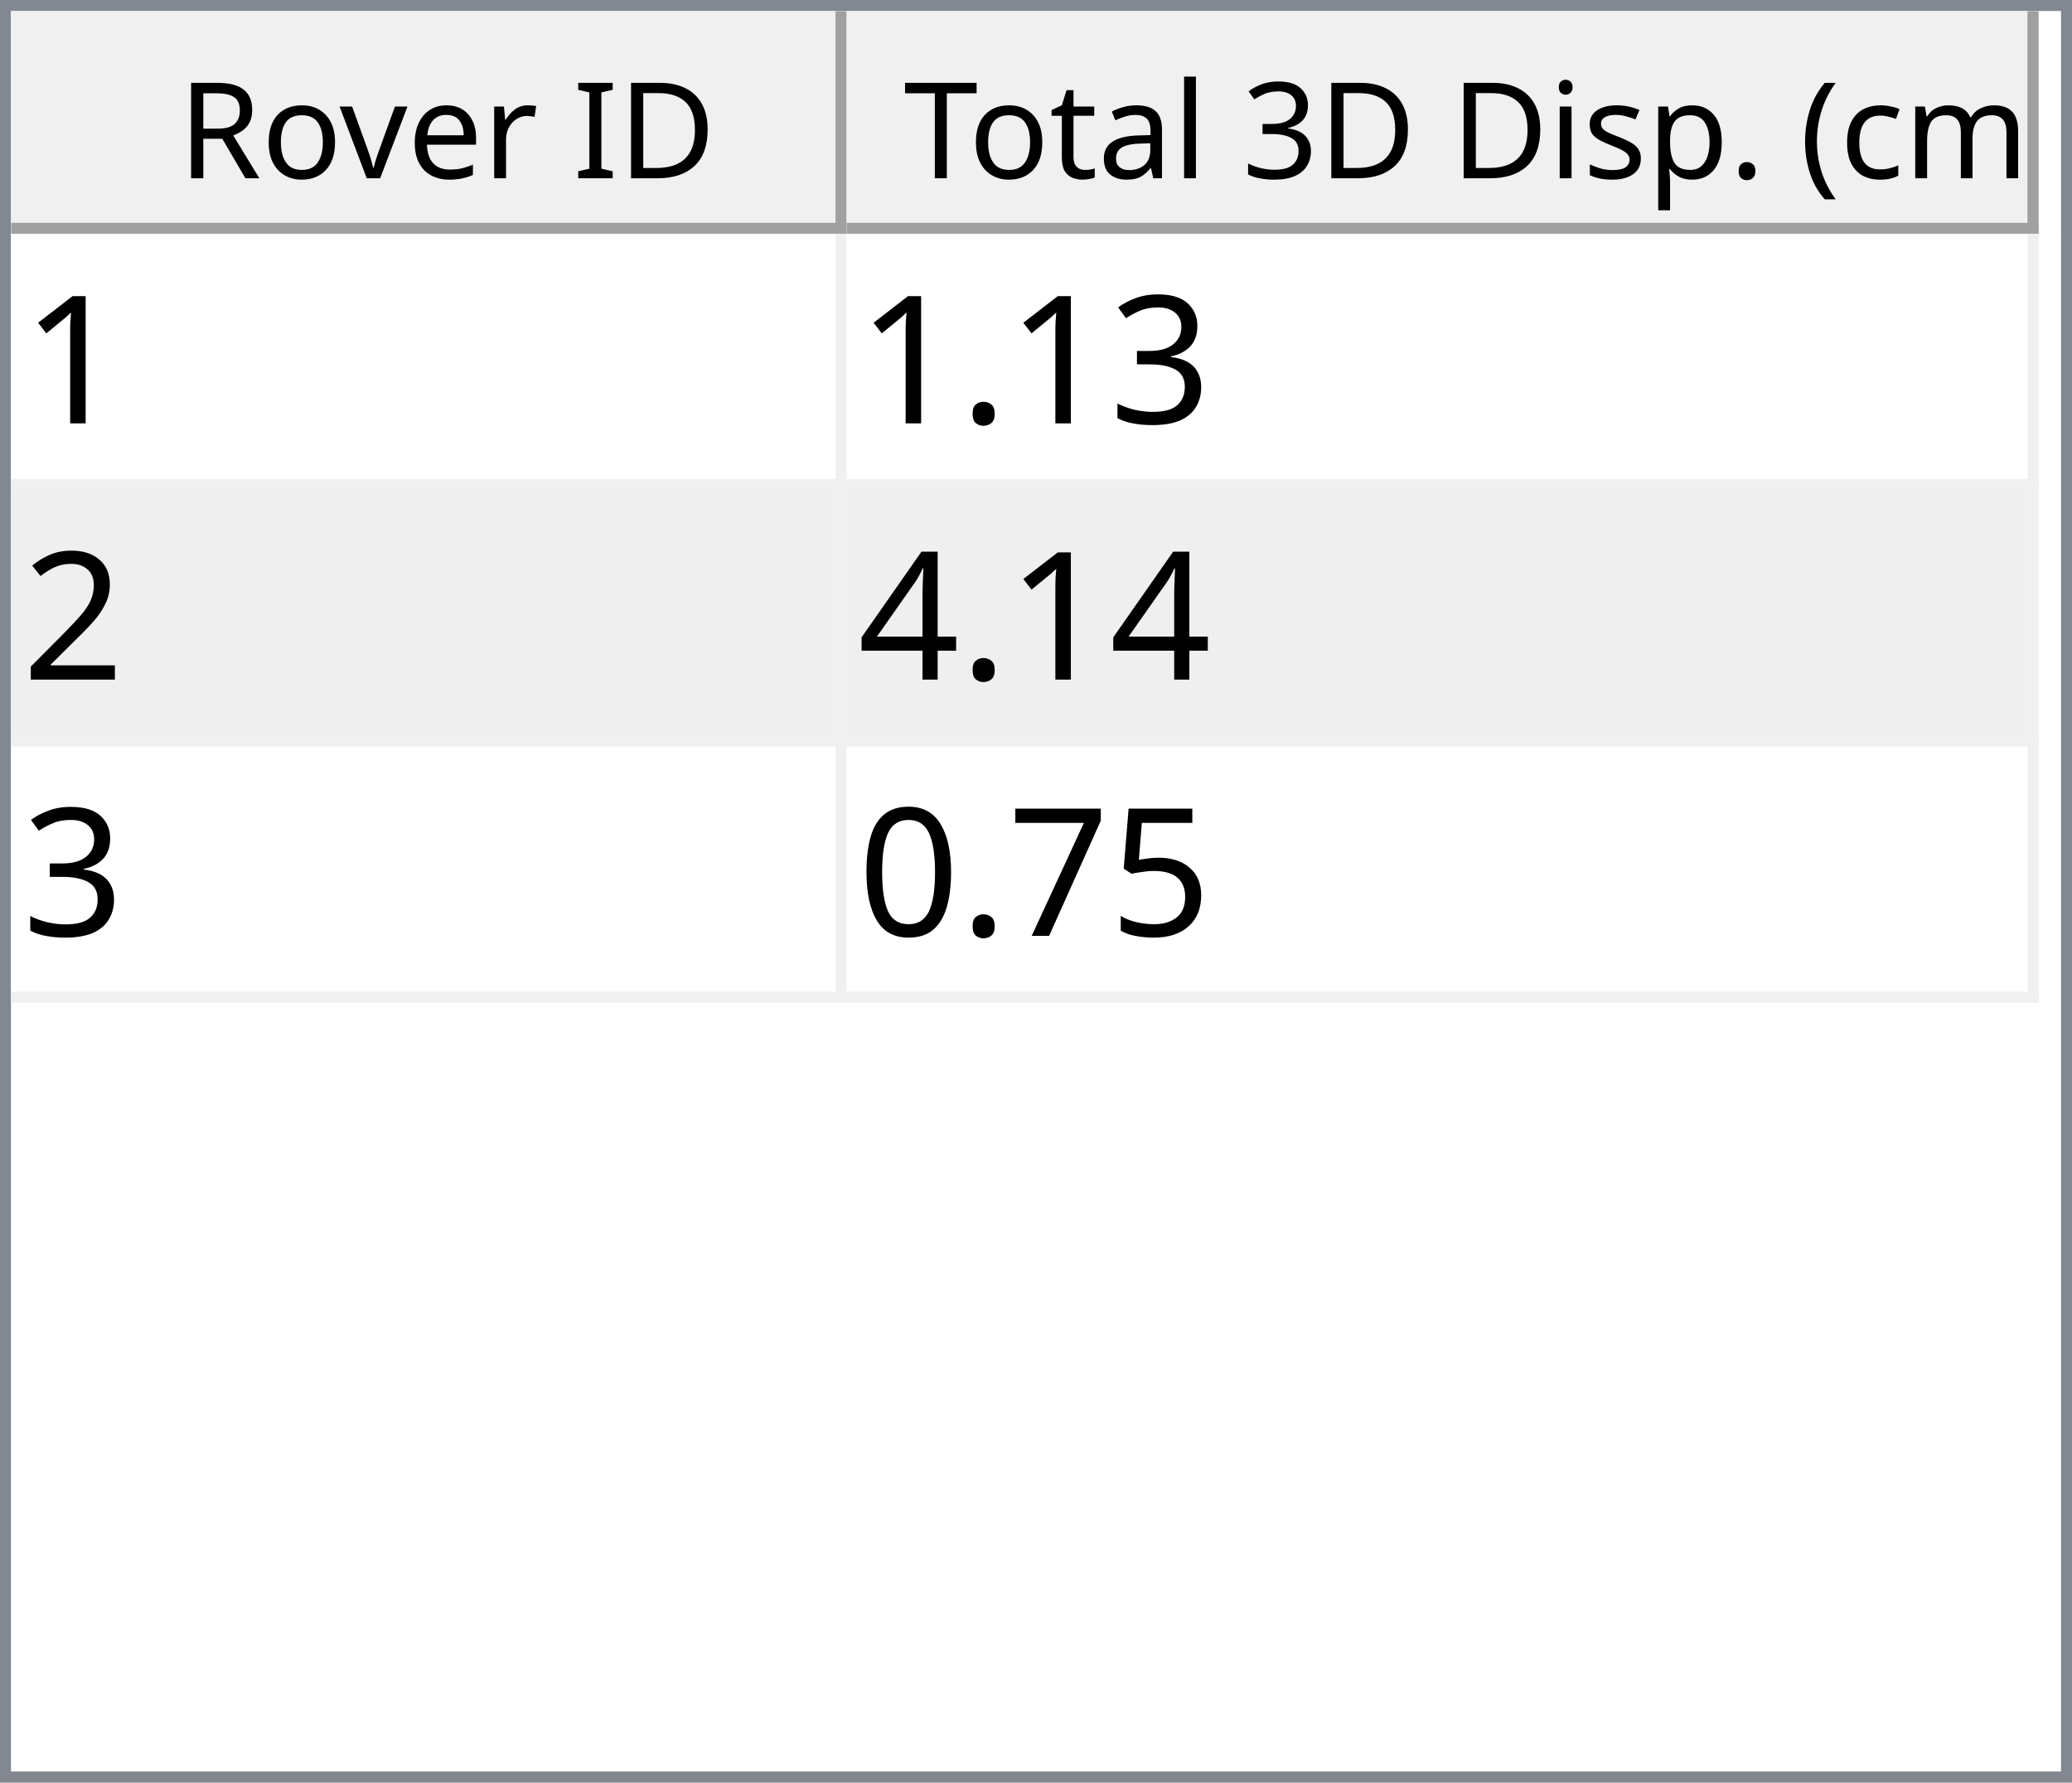
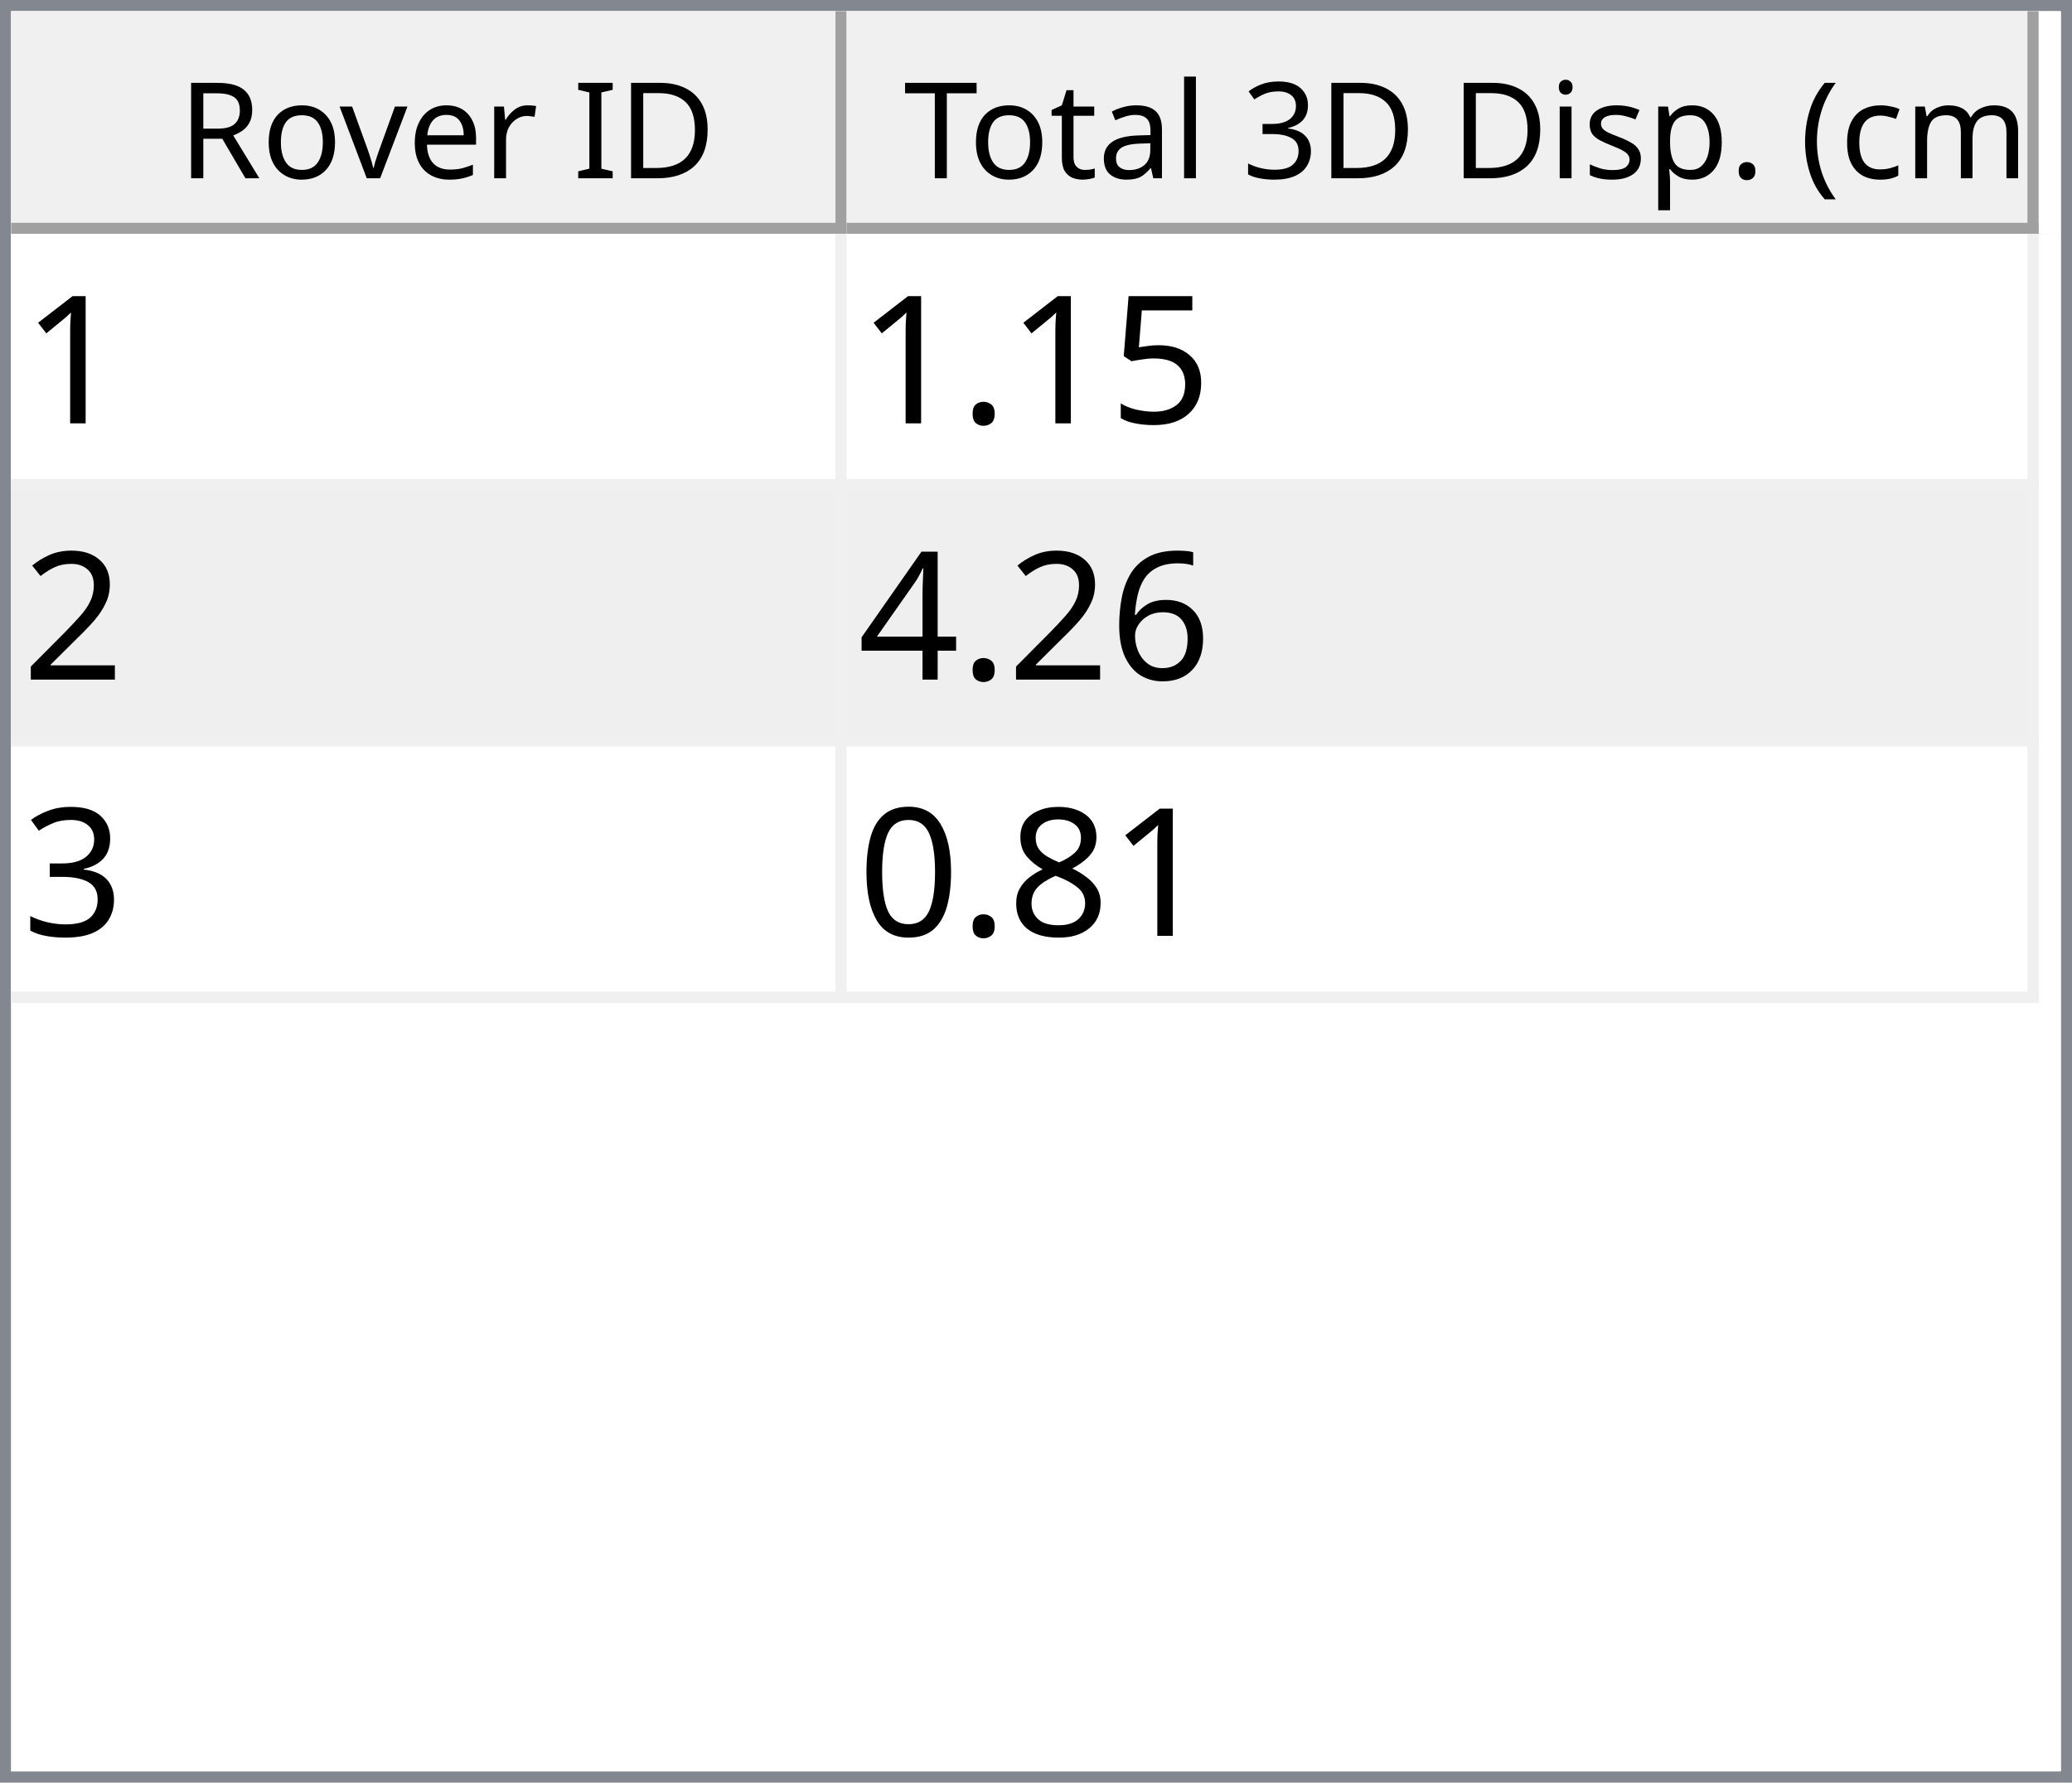
<svg xmlns="http://www.w3.org/2000/svg" style="fill-opacity:1; color-rendering:auto; color-interpolation:auto; text-rendering:auto; stroke:black; stroke-linecap:square; stroke-miterlimit:10; shape-rendering:auto; stroke-opacity:1; fill:black; stroke-dasharray:none; font-weight:normal; stroke-width:1; font-family:'Dialog'; font-style:normal; stroke-linejoin:miter; font-size:12px; stroke-dashoffset:0; image-rendering:auto;" width="186" height="160">
  <defs id="genericDefs" />
  <g>
    <defs id="defs1">
      <clipPath clipPathUnits="userSpaceOnUse" id="clipPath1">
        <path d="M0 0 L186 0 L186 160 L0 160 L0 0 Z" />
      </clipPath>
      <clipPath clipPathUnits="userSpaceOnUse" id="clipPath2">
        <path d="M0 0 L0 160 L186 160 L186 0 Z" />
      </clipPath>
      <clipPath clipPathUnits="userSpaceOnUse" id="clipPath3">
        <path d="M0 0 L0 20 L184 20 L184 0 Z" />
      </clipPath>
      <clipPath clipPathUnits="userSpaceOnUse" id="clipPath4">
        <path d="M0 0 L0 20 L75 20 L75 0 Z" />
      </clipPath>
      <clipPath clipPathUnits="userSpaceOnUse" id="clipPath5">
        <path d="M1 1 L1 19 L74 19 L74 1 Z" />
      </clipPath>
      <clipPath clipPathUnits="userSpaceOnUse" id="clipPath6">
        <path d="M0 0 L0 18 L73 18 L73 0 Z" />
      </clipPath>
      <clipPath clipPathUnits="userSpaceOnUse" id="clipPath7">
        <path d="M-0.5 -0.5 L-0.5 19.5 L74.5 19.5 L74.5 -0.5 Z" />
      </clipPath>
      <clipPath clipPathUnits="userSpaceOnUse" id="clipPath8">
        <path d="M0 0 L0 20 L107 20 L107 0 Z" />
      </clipPath>
      <clipPath clipPathUnits="userSpaceOnUse" id="clipPath9">
        <path d="M1 1 L1 19 L106 19 L106 1 Z" />
      </clipPath>
      <clipPath clipPathUnits="userSpaceOnUse" id="clipPath10">
        <path d="M0 0 L0 18 L105 18 L105 0 Z" />
      </clipPath>
      <clipPath clipPathUnits="userSpaceOnUse" id="clipPath11">
        <path d="M-0.5 -0.5 L-0.5 19.5 L106.5 19.5 L106.5 -0.5 Z" />
      </clipPath>
      <clipPath clipPathUnits="userSpaceOnUse" id="clipPath12">
        <path d="M0 0 L0 138 L184 138 L184 0 Z" />
      </clipPath>
      <clipPath clipPathUnits="userSpaceOnUse" id="clipPath13">
        <path d="M0 0 L0 69 L182 69 L182 0 Z" />
      </clipPath>
      <clipPath clipPathUnits="userSpaceOnUse" id="clipPath14">
        <path d="M-0.5 -0.5 L-0.5 68.5 L181.5 68.5 L181.5 -0.5 Z" />
      </clipPath>
      <clipPath clipPathUnits="userSpaceOnUse" id="clipPath15">
        <path d="M0 0 L0 22 L74 22 L74 0 Z" />
      </clipPath>
      <clipPath clipPathUnits="userSpaceOnUse" id="clipPath16">
        <path d="M0 0 L0 22 L106 22 L106 0 Z" />
      </clipPath>
      <font horiz-adv-x="64.551" id="font1">
        <font-face ascent="107.91" descent="25.098" units-per-em="100" style="font-style:normal; font-family:Segoe UI; font-weight:normal;" />
        <missing-glyph horiz-adv-x="64.551" d="M8.109 0 L8.109 68.266 L56.453 68.266 L56.453 0 L8.109 0 ZM15.328 7.234 L49.219 7.234 L49.219 61.031 L15.328 61.031 L15.328 7.234 Z" />
        <glyph unicode="D" horiz-adv-x="70.117" d="M9.188 0 L9.188 70.016 L28.516 70.016 Q65.531 70.016 65.531 35.891 Q65.531 19.672 55.25 9.836 Q44.969 0 27.734 0 L9.188 0 ZM17.391 62.594 L17.391 7.422 L27.828 7.422 Q41.609 7.422 49.273 14.797 Q56.938 22.172 56.938 35.688 Q56.938 62.594 28.328 62.594 L17.391 62.594 Z" />
        <glyph unicode="I" horiz-adv-x="26.611" d="M17.391 0 L9.188 0 L9.188 70.016 L17.391 70.016 L17.391 0 Z" />
        <glyph unicode=" " horiz-adv-x="27.393" d="" />
        <glyph unicode="r" horiz-adv-x="34.766" d="M34.188 41.891 Q32.078 43.5 28.125 43.5 Q23 43.5 19.555 38.672 Q16.109 33.844 16.109 25.484 L16.109 0 L8.109 0 L8.109 50 L16.109 50 L16.109 39.703 L16.312 39.703 Q18.016 44.969 21.531 47.922 Q25.047 50.875 29.391 50.875 Q32.516 50.875 34.188 50.203 L34.188 41.891 Z" />
        <glyph unicode="e" horiz-adv-x="52.295" d="M48.297 23 L12.984 23 Q13.188 14.656 17.484 10.109 Q21.781 5.562 29.297 5.562 Q37.75 5.562 44.828 11.141 L44.828 3.609 Q38.234 -1.172 27.391 -1.172 Q16.797 -1.172 10.742 5.641 Q4.688 12.453 4.688 24.812 Q4.688 36.469 11.305 43.82 Q17.922 51.172 27.734 51.172 Q37.547 51.172 42.922 44.828 Q48.297 38.484 48.297 27.203 L48.297 23 ZM40.094 29.781 Q40.047 36.719 36.75 40.578 Q33.453 44.438 27.594 44.438 Q21.922 44.438 17.969 40.383 Q14.016 36.328 13.094 29.781 L40.094 29.781 Z" />
        <glyph unicode="v" horiz-adv-x="47.9" d="M47.406 50 L27.484 0 L19.625 0 L0.688 50 L9.469 50 L22.172 13.672 Q23.578 9.672 23.922 6.688 L24.125 6.688 Q24.609 10.453 25.688 13.484 L38.969 50 L47.406 50 Z" />
        <glyph unicode="o" horiz-adv-x="58.594" d="M29 -1.172 Q17.922 -1.172 11.305 5.836 Q4.688 12.844 4.688 24.422 Q4.688 37.016 11.57 44.094 Q18.453 51.172 30.172 51.172 Q41.359 51.172 47.633 44.289 Q53.906 37.406 53.906 25.203 Q53.906 13.234 47.141 6.031 Q40.375 -1.172 29 -1.172 ZM29.594 44.438 Q21.875 44.438 17.383 39.188 Q12.891 33.938 12.891 24.703 Q12.891 15.828 17.43 10.695 Q21.969 5.562 29.594 5.562 Q37.359 5.562 41.531 10.594 Q45.703 15.625 45.703 24.906 Q45.703 34.281 41.531 39.359 Q37.359 44.438 29.594 44.438 Z" />
        <glyph unicode="R" horiz-adv-x="59.814" d="M59.375 0 L49.609 0 L37.891 19.625 Q36.281 22.359 34.766 24.289 Q33.25 26.219 31.664 27.438 Q30.078 28.656 28.25 29.219 Q26.422 29.781 24.125 29.781 L17.391 29.781 L17.391 0 L9.188 0 L9.188 70.016 L30.078 70.016 Q34.672 70.016 38.555 68.867 Q42.438 67.719 45.289 65.375 Q48.141 63.031 49.758 59.547 Q51.375 56.062 51.375 51.375 Q51.375 47.703 50.273 44.656 Q49.172 41.609 47.148 39.211 Q45.125 36.812 42.266 35.133 Q39.406 33.453 35.844 32.516 L35.844 32.328 Q37.594 31.547 38.891 30.547 Q40.188 29.547 41.359 28.18 Q42.531 26.812 43.68 25.078 Q44.828 23.344 46.234 21.047 L59.375 0 ZM17.391 62.594 L17.391 37.203 L28.516 37.203 Q31.594 37.203 34.203 38.133 Q36.812 39.062 38.719 40.797 Q40.625 42.531 41.703 45.047 Q42.781 47.562 42.781 50.688 Q42.781 56.297 39.141 59.445 Q35.5 62.594 28.609 62.594 L17.391 62.594 Z" />
        <glyph unicode=")" horiz-adv-x="30.176" d="M8.297 -15.922 L1.172 -15.922 Q16.406 2.344 16.406 26.812 Q16.406 51.469 1.078 70.016 L8.297 70.016 Q23.531 52.156 23.531 26.703 Q23.531 1.375 8.297 -15.922 Z" />
        <glyph unicode="m" horiz-adv-x="86.133" d="M79.109 0 L71.094 0 L71.094 28.719 Q71.094 37.016 68.531 40.727 Q65.969 44.438 59.906 44.438 Q54.781 44.438 51.195 39.75 Q47.609 35.062 47.609 28.516 L47.609 0 L39.594 0 L39.594 29.688 Q39.594 44.438 28.219 44.438 Q22.953 44.438 19.531 40.016 Q16.109 35.594 16.109 28.516 L16.109 0 L8.109 0 L8.109 50 L16.109 50 L16.109 42.094 L16.312 42.094 Q21.625 51.172 31.844 51.172 Q36.969 51.172 40.773 48.312 Q44.578 45.453 46 40.828 Q51.562 51.172 62.594 51.172 Q79.109 51.172 79.109 30.812 L79.109 0 Z" />
        <glyph unicode="c" horiz-adv-x="46.191" d="M42.188 2.297 Q36.422 -1.172 28.516 -1.172 Q17.828 -1.172 11.258 5.789 Q4.688 12.75 4.688 23.828 Q4.688 36.188 11.766 43.68 Q18.844 51.172 30.672 51.172 Q37.25 51.172 42.281 48.734 L42.281 40.531 Q36.719 44.438 30.375 44.438 Q22.703 44.438 17.797 38.945 Q12.891 33.453 12.891 24.516 Q12.891 15.719 17.508 10.641 Q22.125 5.562 29.891 5.562 Q36.422 5.562 42.188 9.906 L42.188 2.297 Z" />
        <glyph unicode="(" horiz-adv-x="30.176" d="M29.109 -15.922 L21.969 -15.922 Q6.844 1.375 6.844 26.703 Q6.844 52.156 21.969 70.016 L29.203 70.016 Q13.875 51.469 13.875 26.812 Q13.875 2.344 29.109 -15.922 Z" />
        <glyph unicode="." horiz-adv-x="21.68" d="M10.891 -1.078 Q8.641 -1.078 7.055 0.539 Q5.469 2.156 5.469 4.391 Q5.469 6.641 7.055 8.273 Q8.641 9.906 10.891 9.906 Q13.188 9.906 14.797 8.273 Q16.406 6.641 16.406 4.391 Q16.406 2.156 14.797 0.539 Q13.188 -1.078 10.891 -1.078 Z" />
        <glyph unicode="p" horiz-adv-x="58.789" d="M16.312 7.234 L16.109 7.234 L16.109 -23 L8.109 -23 L8.109 50 L16.109 50 L16.109 41.219 L16.312 41.219 Q22.219 51.172 33.594 51.172 Q43.266 51.172 48.688 44.461 Q54.109 37.75 54.109 26.469 Q54.109 13.922 48 6.375 Q41.891 -1.172 31.297 -1.172 Q21.578 -1.172 16.312 7.234 ZM16.109 27.391 L16.109 20.406 Q16.109 14.203 20.141 9.883 Q24.172 5.562 30.375 5.562 Q37.641 5.562 41.773 11.133 Q45.906 16.703 45.906 26.609 Q45.906 34.969 42.047 39.703 Q38.188 44.438 31.594 44.438 Q24.609 44.438 20.359 39.578 Q16.109 34.719 16.109 27.391 Z" />
        <glyph unicode="s" horiz-adv-x="42.432" d="M5.078 1.812 L5.078 10.406 Q11.625 5.562 19.484 5.562 Q30.031 5.562 30.031 12.594 Q30.031 14.594 29.125 15.992 Q28.219 17.391 26.68 18.461 Q25.141 19.531 23.07 20.383 Q21 21.234 18.609 22.172 Q15.281 23.484 12.766 24.828 Q10.25 26.172 8.57 27.859 Q6.891 29.547 6.031 31.695 Q5.172 33.844 5.172 36.719 Q5.172 40.234 6.789 42.945 Q8.406 45.656 11.086 47.484 Q13.766 49.312 17.211 50.242 Q20.656 51.172 24.312 51.172 Q30.812 51.172 35.938 48.922 L35.938 40.828 Q30.422 44.438 23.25 44.438 Q21 44.438 19.195 43.922 Q17.391 43.406 16.094 42.477 Q14.797 41.547 14.086 40.258 Q13.375 38.969 13.375 37.406 Q13.375 35.453 14.086 34.133 Q14.797 32.812 16.164 31.789 Q17.531 30.766 19.484 29.938 Q21.438 29.109 23.922 28.125 Q27.25 26.859 29.883 25.516 Q32.516 24.172 34.375 22.484 Q36.234 20.797 37.234 18.602 Q38.234 16.406 38.234 13.375 Q38.234 9.672 36.602 6.938 Q34.969 4.203 32.234 2.398 Q29.5 0.594 25.93 -0.289 Q22.359 -1.172 18.453 -1.172 Q10.75 -1.172 5.078 1.812 Z" />
        <glyph unicode="i" horiz-adv-x="24.219" d="M12.203 62.703 Q10.062 62.703 8.547 64.164 Q7.031 65.625 7.031 67.875 Q7.031 70.125 8.547 71.609 Q10.062 73.094 12.203 73.094 Q14.406 73.094 15.945 71.609 Q17.484 70.125 17.484 67.875 Q17.484 65.719 15.945 64.211 Q14.406 62.703 12.203 62.703 ZM16.109 0 L8.109 0 L8.109 50 L16.109 50 L16.109 0 Z" />
        <glyph unicode="3" horiz-adv-x="53.906" d="M46.531 19.828 Q46.531 15.094 44.75 11.211 Q42.969 7.328 39.719 4.57 Q36.469 1.812 31.93 0.297 Q27.391 -1.219 21.922 -1.219 Q11.922 -1.219 6 2.594 L6 11.188 Q13.094 5.609 22.219 5.609 Q25.875 5.609 28.828 6.539 Q31.781 7.469 33.906 9.227 Q36.031 10.984 37.18 13.477 Q38.328 15.969 38.328 19.094 Q38.328 32.812 18.797 32.812 L12.984 32.812 L12.984 39.594 L18.5 39.594 Q35.797 39.594 35.797 52.484 Q35.797 64.406 22.609 64.406 Q15.188 64.406 8.688 59.422 L8.688 67.188 Q15.375 71.188 24.609 71.188 Q29 71.188 32.57 69.969 Q36.141 68.75 38.68 66.555 Q41.219 64.359 42.609 61.281 Q44 58.203 44 54.5 Q44 40.672 30.031 36.719 L30.031 36.531 Q33.594 36.141 36.625 34.797 Q39.656 33.453 41.852 31.305 Q44.047 29.156 45.289 26.25 Q46.531 23.344 46.531 19.828 Z" />
        <glyph unicode="l" horiz-adv-x="24.219" d="M16.109 0 L8.109 0 L8.109 74.031 L16.109 74.031 L16.109 0 Z" />
        <glyph unicode="a" horiz-adv-x="50.879" d="M43.891 0 L35.891 0 L35.891 7.812 L35.688 7.812 Q30.469 -1.172 20.312 -1.172 Q12.844 -1.172 8.617 2.781 Q4.391 6.734 4.391 13.281 Q4.391 27.297 20.906 29.594 L35.891 31.688 Q35.891 44.438 25.594 44.438 Q16.547 44.438 9.281 38.281 L9.281 46.484 Q16.656 51.172 26.266 51.172 Q43.891 51.172 43.891 32.516 L43.891 0 ZM35.891 25.297 L23.828 23.641 Q18.266 22.859 15.43 20.875 Q12.594 18.891 12.594 13.875 Q12.594 10.203 15.211 7.883 Q17.828 5.562 22.172 5.562 Q28.125 5.562 32.008 9.742 Q35.891 13.922 35.891 20.312 L35.891 25.297 Z" />
        <glyph unicode="t" horiz-adv-x="33.887" d="M31.297 0.484 Q28.469 -1.078 23.828 -1.078 Q10.688 -1.078 10.688 13.578 L10.688 43.172 L2.094 43.172 L2.094 50 L10.688 50 L10.688 62.203 L18.703 64.797 L18.703 50 L31.297 50 L31.297 43.172 L18.703 43.172 L18.703 14.984 Q18.703 9.969 20.414 7.82 Q22.125 5.672 26.078 5.672 Q29.109 5.672 31.297 7.328 L31.297 0.484 Z" />
        <glyph unicode="T" horiz-adv-x="52.393" d="M50.594 62.594 L30.375 62.594 L30.375 0 L22.172 0 L22.172 62.594 L2 62.594 L2 70.016 L50.594 70.016 L50.594 62.594 Z" />
      </font>
      <font horiz-adv-x="75.0" id="font2">
        <font-face ascent="100.537" descent="21.973" units-per-em="100" style="font-style:normal; font-family:sans-serif; font-weight:normal;" />
        <missing-glyph horiz-adv-x="75.0" d="M12.5 0 L12.5 62.5 L62.5 62.5 L62.5 0 L12.5 0 ZM14.062 1.562 L60.938 1.562 L60.938 60.938 L14.062 60.938 L14.062 1.562 Z" />
        <glyph unicode="1" horiz-adv-x="55.615" d="M37.25 0 L28.469 0 L28.469 56 Q25.297 52.984 20.141 49.953 Q14.984 46.922 10.891 45.406 L10.891 53.906 Q18.266 57.375 23.781 62.305 Q29.297 67.234 31.594 71.875 L37.25 71.875 L37.25 0 Z" />
-         <glyph unicode="3" horiz-adv-x="55.615" d="M4.203 18.891 L12.984 20.062 Q14.5 12.594 18.141 9.297 Q21.781 6 27 6 Q33.203 6 37.477 10.297 Q41.75 14.594 41.75 20.953 Q41.75 27 37.797 30.93 Q33.844 34.859 27.734 34.859 Q25.25 34.859 21.531 33.891 L22.516 41.609 Q23.391 41.5 23.922 41.5 Q29.547 41.5 34.039 44.43 Q38.531 47.359 38.531 53.469 Q38.531 58.297 35.258 61.477 Q31.984 64.656 26.812 64.656 Q21.688 64.656 18.266 61.43 Q14.844 58.203 13.875 51.766 L5.078 53.328 Q6.688 62.156 12.398 67.016 Q18.109 71.875 26.609 71.875 Q32.469 71.875 37.398 69.359 Q42.328 66.844 44.945 62.5 Q47.562 58.156 47.562 53.266 Q47.562 48.641 45.07 44.828 Q42.578 41.016 37.703 38.766 Q44.047 37.312 47.562 32.695 Q51.078 28.078 51.078 21.141 Q51.078 11.766 44.242 5.25 Q37.406 -1.266 26.953 -1.266 Q17.531 -1.266 11.305 4.352 Q5.078 9.969 4.203 18.891 Z" />
+         <glyph unicode="5" horiz-adv-x="55.615" d="M4.156 18.75 L13.375 19.531 Q14.406 12.797 18.141 9.398 Q21.875 6 27.156 6 Q33.5 6 37.891 10.789 Q42.281 15.578 42.281 23.484 Q42.281 31 38.062 35.352 Q33.844 39.703 27 39.703 Q22.75 39.703 19.336 37.773 Q15.922 35.844 13.969 32.766 L5.719 33.844 L12.641 70.609 L48.25 70.609 L48.25 62.203 L19.672 62.203 L15.828 42.969 Q22.266 47.469 29.344 47.469 Q38.719 47.469 45.164 40.969 Q51.609 34.469 51.609 24.266 Q51.609 14.547 45.953 7.469 Q39.062 -1.219 27.156 -1.219 Q17.391 -1.219 11.211 4.25 Q5.031 9.719 4.156 18.75 Z" />
        <glyph unicode="." horiz-adv-x="27.783" d="M9.078 0 L9.078 10.016 L19.094 10.016 L19.094 0 L9.078 0 Z" />
        <glyph unicode="2" horiz-adv-x="55.615" d="M50.344 8.453 L50.344 0 L3.031 0 Q2.938 3.172 4.047 6.109 Q5.859 10.938 9.836 15.625 Q13.812 20.312 21.344 26.469 Q33.016 36.031 37.117 41.625 Q41.219 47.219 41.219 52.203 Q41.219 57.422 37.477 61.008 Q33.734 64.594 27.734 64.594 Q21.391 64.594 17.578 60.789 Q13.766 56.984 13.719 50.25 L4.688 51.172 Q5.609 61.281 11.664 66.578 Q17.719 71.875 27.938 71.875 Q38.234 71.875 44.242 66.164 Q50.25 60.453 50.25 52 Q50.25 47.703 48.492 43.555 Q46.734 39.406 42.656 34.812 Q38.578 30.219 29.109 22.219 Q21.188 15.578 18.945 13.211 Q16.703 10.844 15.234 8.453 L50.344 8.453 Z" />
+         <glyph unicode="6" horiz-adv-x="55.615" d="M49.75 54.047 L41.016 53.375 Q39.844 58.547 37.703 60.891 Q34.125 64.656 28.906 64.656 Q24.703 64.656 21.531 62.312 Q17.391 59.281 14.992 53.469 Q12.594 47.656 12.5 36.922 Q15.672 41.75 20.266 44.094 Q24.859 46.438 29.891 46.438 Q38.672 46.438 44.852 39.969 Q51.031 33.5 51.031 23.25 Q51.031 16.5 48.125 10.719 Q45.219 4.938 40.141 1.859 Q35.062 -1.219 28.609 -1.219 Q17.625 -1.219 10.695 6.859 Q3.766 14.938 3.766 33.5 Q3.766 54.25 11.422 63.672 Q18.109 71.875 29.438 71.875 Q37.891 71.875 43.289 67.141 Q48.688 62.406 49.75 54.047 ZM13.875 23.188 Q13.875 18.656 15.797 14.508 Q17.719 10.359 21.188 8.18 Q24.656 6 28.469 6 Q34.031 6 38.039 10.492 Q42.047 14.984 42.047 22.703 Q42.047 30.125 38.086 34.398 Q34.125 38.672 28.125 38.672 Q22.172 38.672 18.023 34.398 Q13.875 30.125 13.875 23.188 Z" />
        <glyph unicode="4" horiz-adv-x="55.615" d="M32.328 0 L32.328 17.141 L1.266 17.141 L1.266 25.203 L33.938 71.578 L41.109 71.578 L41.109 25.203 L50.781 25.203 L50.781 17.141 L41.109 17.141 L41.109 0 L32.328 0 ZM32.328 25.203 L32.328 57.469 L9.906 25.203 L32.328 25.203 Z" />
-         <glyph unicode="5" horiz-adv-x="55.615" d="M4.156 18.75 L13.375 19.531 Q14.406 12.797 18.141 9.398 Q21.875 6 27.156 6 Q33.5 6 37.891 10.789 Q42.281 15.578 42.281 23.484 Q42.281 31 38.062 35.352 Q33.844 39.703 27 39.703 Q22.75 39.703 19.336 37.773 Q15.922 35.844 13.969 32.766 L5.719 33.844 L12.641 70.609 L48.25 70.609 L48.25 62.203 L19.672 62.203 L15.828 42.969 Q22.266 47.469 29.344 47.469 Q38.719 47.469 45.164 40.969 Q51.609 34.469 51.609 24.266 Q51.609 14.547 45.953 7.469 Q39.062 -1.219 27.156 -1.219 Q17.391 -1.219 11.211 4.25 Q5.031 9.719 4.156 18.75 Z" />
-         <glyph unicode="7" horiz-adv-x="55.615" d="M4.734 62.203 L4.734 70.656 L51.078 70.656 L51.078 63.812 Q44.234 56.547 37.523 44.484 Q30.812 32.422 27.156 19.672 Q24.516 10.688 23.781 0 L14.75 0 Q14.891 8.453 18.062 20.414 Q21.234 32.375 27.172 43.484 Q33.109 54.594 39.797 62.203 L4.734 62.203 Z" />
+         <glyph unicode="3" horiz-adv-x="55.615" d="M4.203 18.891 L12.984 20.062 Q14.5 12.594 18.141 9.297 Q21.781 6 27 6 Q33.203 6 37.477 10.297 Q41.75 14.594 41.75 20.953 Q41.75 27 37.797 30.93 Q33.844 34.859 27.734 34.859 Q25.25 34.859 21.531 33.891 L22.516 41.609 Q23.391 41.5 23.922 41.5 Q29.547 41.5 34.039 44.43 Q38.531 47.359 38.531 53.469 Q38.531 58.297 35.258 61.477 Q31.984 64.656 26.812 64.656 Q21.688 64.656 18.266 61.43 Q14.844 58.203 13.875 51.766 L5.078 53.328 Q6.688 62.156 12.398 67.016 Q18.109 71.875 26.609 71.875 Q32.469 71.875 37.398 69.359 Q42.328 66.844 44.945 62.5 Q47.562 58.156 47.562 53.266 Q47.562 48.641 45.07 44.828 Q42.578 41.016 37.703 38.766 Q44.047 37.312 47.562 32.695 Q51.078 28.078 51.078 21.141 Q51.078 11.766 44.242 5.25 Q37.406 -1.266 26.953 -1.266 Q17.531 -1.266 11.305 4.352 Q5.078 9.969 4.203 18.891 Z" />
+         <glyph unicode="8" horiz-adv-x="55.615" d="M17.672 38.812 Q12.203 40.828 9.57 44.539 Q6.938 48.25 6.938 53.422 Q6.938 61.234 12.555 66.555 Q18.172 71.875 27.484 71.875 Q36.859 71.875 42.578 66.43 Q48.297 60.984 48.297 53.172 Q48.297 48.188 45.68 44.508 Q43.062 40.828 37.75 38.812 Q44.344 36.672 47.781 31.883 Q51.219 27.094 51.219 20.453 Q51.219 11.281 44.727 5.031 Q38.234 -1.219 27.641 -1.219 Q17.047 -1.219 10.547 5.055 Q4.047 11.328 4.047 20.703 Q4.047 27.688 7.594 32.398 Q11.141 37.109 17.672 38.812 ZM15.922 53.719 Q15.922 48.641 19.195 45.414 Q22.469 42.188 27.688 42.188 Q32.766 42.188 36.016 45.383 Q39.266 48.578 39.266 53.219 Q39.266 58.062 35.914 61.359 Q32.562 64.656 27.594 64.656 Q22.562 64.656 19.242 61.43 Q15.922 58.203 15.922 53.719 ZM13.094 20.656 Q13.094 16.891 14.875 13.375 Q16.656 9.859 20.172 7.93 Q23.688 6 27.734 6 Q34.031 6 38.133 10.055 Q42.234 14.109 42.234 20.359 Q42.234 26.703 38.016 30.859 Q33.797 35.016 27.438 35.016 Q21.234 35.016 17.164 30.914 Q13.094 26.812 13.094 20.656 Z" />
        <glyph unicode="0" horiz-adv-x="55.615" d="M4.156 35.297 Q4.156 48 6.766 55.742 Q9.375 63.484 14.523 67.68 Q19.672 71.875 27.484 71.875 Q33.25 71.875 37.594 69.555 Q41.938 67.234 44.773 62.867 Q47.609 58.5 49.219 52.227 Q50.828 45.953 50.828 35.297 Q50.828 22.703 48.242 14.969 Q45.656 7.234 40.508 3.008 Q35.359 -1.219 27.484 -1.219 Q17.141 -1.219 11.234 6.203 Q4.156 15.141 4.156 35.297 ZM13.188 35.297 Q13.188 17.672 17.312 11.836 Q21.438 6 27.484 6 Q33.547 6 37.672 11.859 Q41.797 17.719 41.797 35.297 Q41.797 52.984 37.672 58.789 Q33.547 64.594 27.391 64.594 Q21.344 64.594 17.719 59.469 Q13.188 52.938 13.188 35.297 Z" />
      </font>
    </defs>
    <g style="fill:white; stroke:white;">
      <rect x="0" y="0" width="186" style="clip-path:url(#clipPath1); stroke:none;" height="160" />
    </g>
    <g style="fill:white; text-rendering:optimizeSpeed; color-rendering:optimizeSpeed; image-rendering:optimizeSpeed; shape-rendering:crispEdges; stroke:white; color-interpolation:sRGB;">
      <rect x="0" width="186" height="160" y="0" style="stroke:none;" />
      <path style="stroke:none;" d="M0 160 L186 160 L186 0 L0 0 Z" />
    </g>
    <g style="fill:rgb(240,240,240); font-family:'Segoe UI'; stroke:rgb(240,240,240);">
      <rect x="0" y="0" width="186" style="clip-path:url(#clipPath2); stroke:none;" height="160" />
    </g>
    <g style="fill:rgb(130,135,144); font-family:'Segoe UI'; stroke:rgb(130,135,144);">
      <path d="M0 0 L186 0 L186 160 L0 160 L0 0 ZM1 1 L185 1 L185 159 L1 159 L1 1 Z" style="fill-rule:evenodd; clip-path:url(#clipPath2); stroke:none;" />
    </g>
    <g style="fill:white; font-family:'Segoe UI'; stroke:white;" transform="translate(1,1)">
      <rect x="0" y="0" width="184" style="clip-path:url(#clipPath3); stroke:none;" height="20" />
    </g>
    <g style="fill:rgb(240,240,240); font-family:'Segoe UI'; stroke:rgb(240,240,240);" transform="translate(1,1)">
      <rect x="0" y="0" width="75" style="clip-path:url(#clipPath4); stroke:none;" height="20" />
    </g>
    <g style="font-family:'Segoe UI';" transform="translate(2,2)">
      <text x="14" xml:space="preserve" y="14" style="clip-path:url(#clipPath6); stroke:none;">Rover ID</text>
    </g>
    <g style="fill:rgb(160,160,160); font-family:'Segoe UI'; stroke:rgb(160,160,160); stroke-linejoin:bevel;" transform="translate(1.5,1.5)">
      <line x1="74" x2="74" y1="0" style="fill:none; clip-path:url(#clipPath7);" y2="19" />
    </g>
    <g style="fill:rgb(160,160,160); font-family:'Segoe UI'; stroke:rgb(160,160,160); stroke-linejoin:bevel;" transform="matrix(1,0,0,1,1,1) translate(0.5,0.5)">
      <line x1="0" x2="74" y1="19" style="fill:none; clip-path:url(#clipPath7);" y2="19" />
    </g>
    <g style="fill:rgb(240,240,240); font-family:'Segoe UI'; stroke:rgb(240,240,240);" transform="translate(76,1)">
      <rect x="0" y="0" width="107" style="clip-path:url(#clipPath8); stroke:none;" height="20" />
    </g>
    <g style="font-family:'Segoe UI';" transform="translate(77,2)">
      <text x="1" xml:space="preserve" y="14" style="clip-path:url(#clipPath10); stroke:none;"> Total 3D Disp. (cm)</text>
    </g>
    <g style="fill:rgb(160,160,160); font-family:'Segoe UI'; stroke:rgb(160,160,160); stroke-linejoin:bevel;" transform="translate(76.5,1.5)">
      <line x1="106" x2="106" y1="0" style="fill:none; clip-path:url(#clipPath11);" y2="19" />
    </g>
    <g style="fill:rgb(160,160,160); font-family:'Segoe UI'; stroke:rgb(160,160,160); stroke-linejoin:bevel;" transform="matrix(1,0,0,1,76,1) translate(0.5,0.5)">
      <line x1="0" x2="106" y1="19" style="fill:none; clip-path:url(#clipPath11);" y2="19" />
    </g>
    <g style="fill:white; font-family:'Segoe UI'; stroke:white;" transform="translate(1,21)">
      <rect x="0" y="0" width="184" style="clip-path:url(#clipPath12); stroke:none;" height="138" />
    </g>
    <g style="fill:rgb(240,240,240); font-size:16px; font-family:sans-serif; stroke:rgb(240,240,240);" transform="translate(1,21)">
      <rect x="0" y="0" width="182" style="clip-path:url(#clipPath13); stroke:none;" height="69" />
      <line transform="translate(0.5,0.5)" x1="0" x2="181" y1="22" style="clip-path:url(#clipPath14); fill:none; stroke-linejoin:bevel;" y2="22" />
    </g>
    <g transform="matrix(1,0,0,1,1,21) translate(0.5,0.5)" style="fill:rgb(240,240,240); font-size:16px; font-family:sans-serif; stroke:rgb(240,240,240); stroke-linejoin:bevel;">
      <line x1="0" x2="181" y1="45" style="fill:none; clip-path:url(#clipPath14);" y2="45" />
    </g>
    <g transform="matrix(1,0,0,1,1,21) translate(0.5,0.5)" style="fill:rgb(240,240,240); font-size:16px; font-family:sans-serif; stroke:rgb(240,240,240); stroke-linejoin:bevel;">
      <line x1="0" x2="181" y1="68" style="fill:none; clip-path:url(#clipPath14);" y2="68" />
    </g>
    <g transform="matrix(1,0,0,1,1,21) translate(0.5,0.5)" style="fill:rgb(240,240,240); font-size:16px; font-family:sans-serif; stroke:rgb(240,240,240); stroke-linejoin:bevel;">
      <line x1="74" x2="74" y1="0" style="fill:none; clip-path:url(#clipPath14);" y2="68" />
    </g>
    <g transform="matrix(1,0,0,1,1,21) translate(0.5,0.5)" style="fill:rgb(240,240,240); font-size:16px; font-family:sans-serif; stroke:rgb(240,240,240); stroke-linejoin:bevel;">
      <line x1="181" x2="181" y1="0" style="fill:none; clip-path:url(#clipPath14);" y2="68" />
    </g>
    <g style="fill:white; font-size:16px; font-family:sans-serif; stroke:white;" transform="matrix(1,0,0,1,1,21)">
      <rect x="0" y="0" width="74" style="clip-path:url(#clipPath15); stroke:none;" height="22" />
      <text x="1" y="17" style="fill:black; clip-path:url(#clipPath15); stroke:none;" xml:space="preserve">1</text>
    </g>
    <g style="fill:white; font-size:16px; font-family:sans-serif; stroke:white;" transform="matrix(1,0,0,1,1,21) translate(75,0)">
      <rect x="0" y="0" width="106" style="clip-path:url(#clipPath16); stroke:none;" height="22" />
-       <text x="1" y="17" style="fill:black; clip-path:url(#clipPath16); stroke:none;" xml:space="preserve">1.13</text>
+       <text x="1" y="17" style="fill:black; clip-path:url(#clipPath16); stroke:none;" xml:space="preserve">1.15</text>
    </g>
    <g style="fill:rgb(239,239,239); font-size:16px; font-family:sans-serif; stroke:rgb(239,239,239);" transform="matrix(1,0,0,1,1,21) translate(0,23)">
      <rect x="0" y="0" width="74" style="clip-path:url(#clipPath15); stroke:none;" height="22" />
      <text x="1" y="17" style="fill:black; clip-path:url(#clipPath15); stroke:none;" xml:space="preserve">2</text>
    </g>
    <g style="fill:rgb(239,239,239); font-size:16px; font-family:sans-serif; stroke:rgb(239,239,239);" transform="matrix(1,0,0,1,1,21) translate(75,23)">
      <rect x="0" y="0" width="106" style="clip-path:url(#clipPath16); stroke:none;" height="22" />
-       <text x="1" y="17" style="fill:black; clip-path:url(#clipPath16); stroke:none;" xml:space="preserve">4.14</text>
+       <text x="1" y="17" style="fill:black; clip-path:url(#clipPath16); stroke:none;" xml:space="preserve">4.26</text>
    </g>
    <g style="fill:white; font-size:16px; font-family:sans-serif; stroke:white;" transform="matrix(1,0,0,1,1,21) translate(0,46)">
      <rect x="0" y="0" width="74" style="clip-path:url(#clipPath15); stroke:none;" height="22" />
      <text x="1" y="17" style="fill:black; clip-path:url(#clipPath15); stroke:none;" xml:space="preserve">3</text>
    </g>
    <g style="fill:white; font-size:16px; font-family:sans-serif; stroke:white;" transform="matrix(1,0,0,1,1,21) translate(75,46)">
      <rect x="0" y="0" width="106" style="clip-path:url(#clipPath16); stroke:none;" height="22" />
-       <text x="1" y="17" style="fill:black; clip-path:url(#clipPath16); stroke:none;" xml:space="preserve">0.75</text>
+       <text x="1" y="17" style="fill:black; clip-path:url(#clipPath16); stroke:none;" xml:space="preserve">0.81</text>
    </g>
  </g>
</svg>
